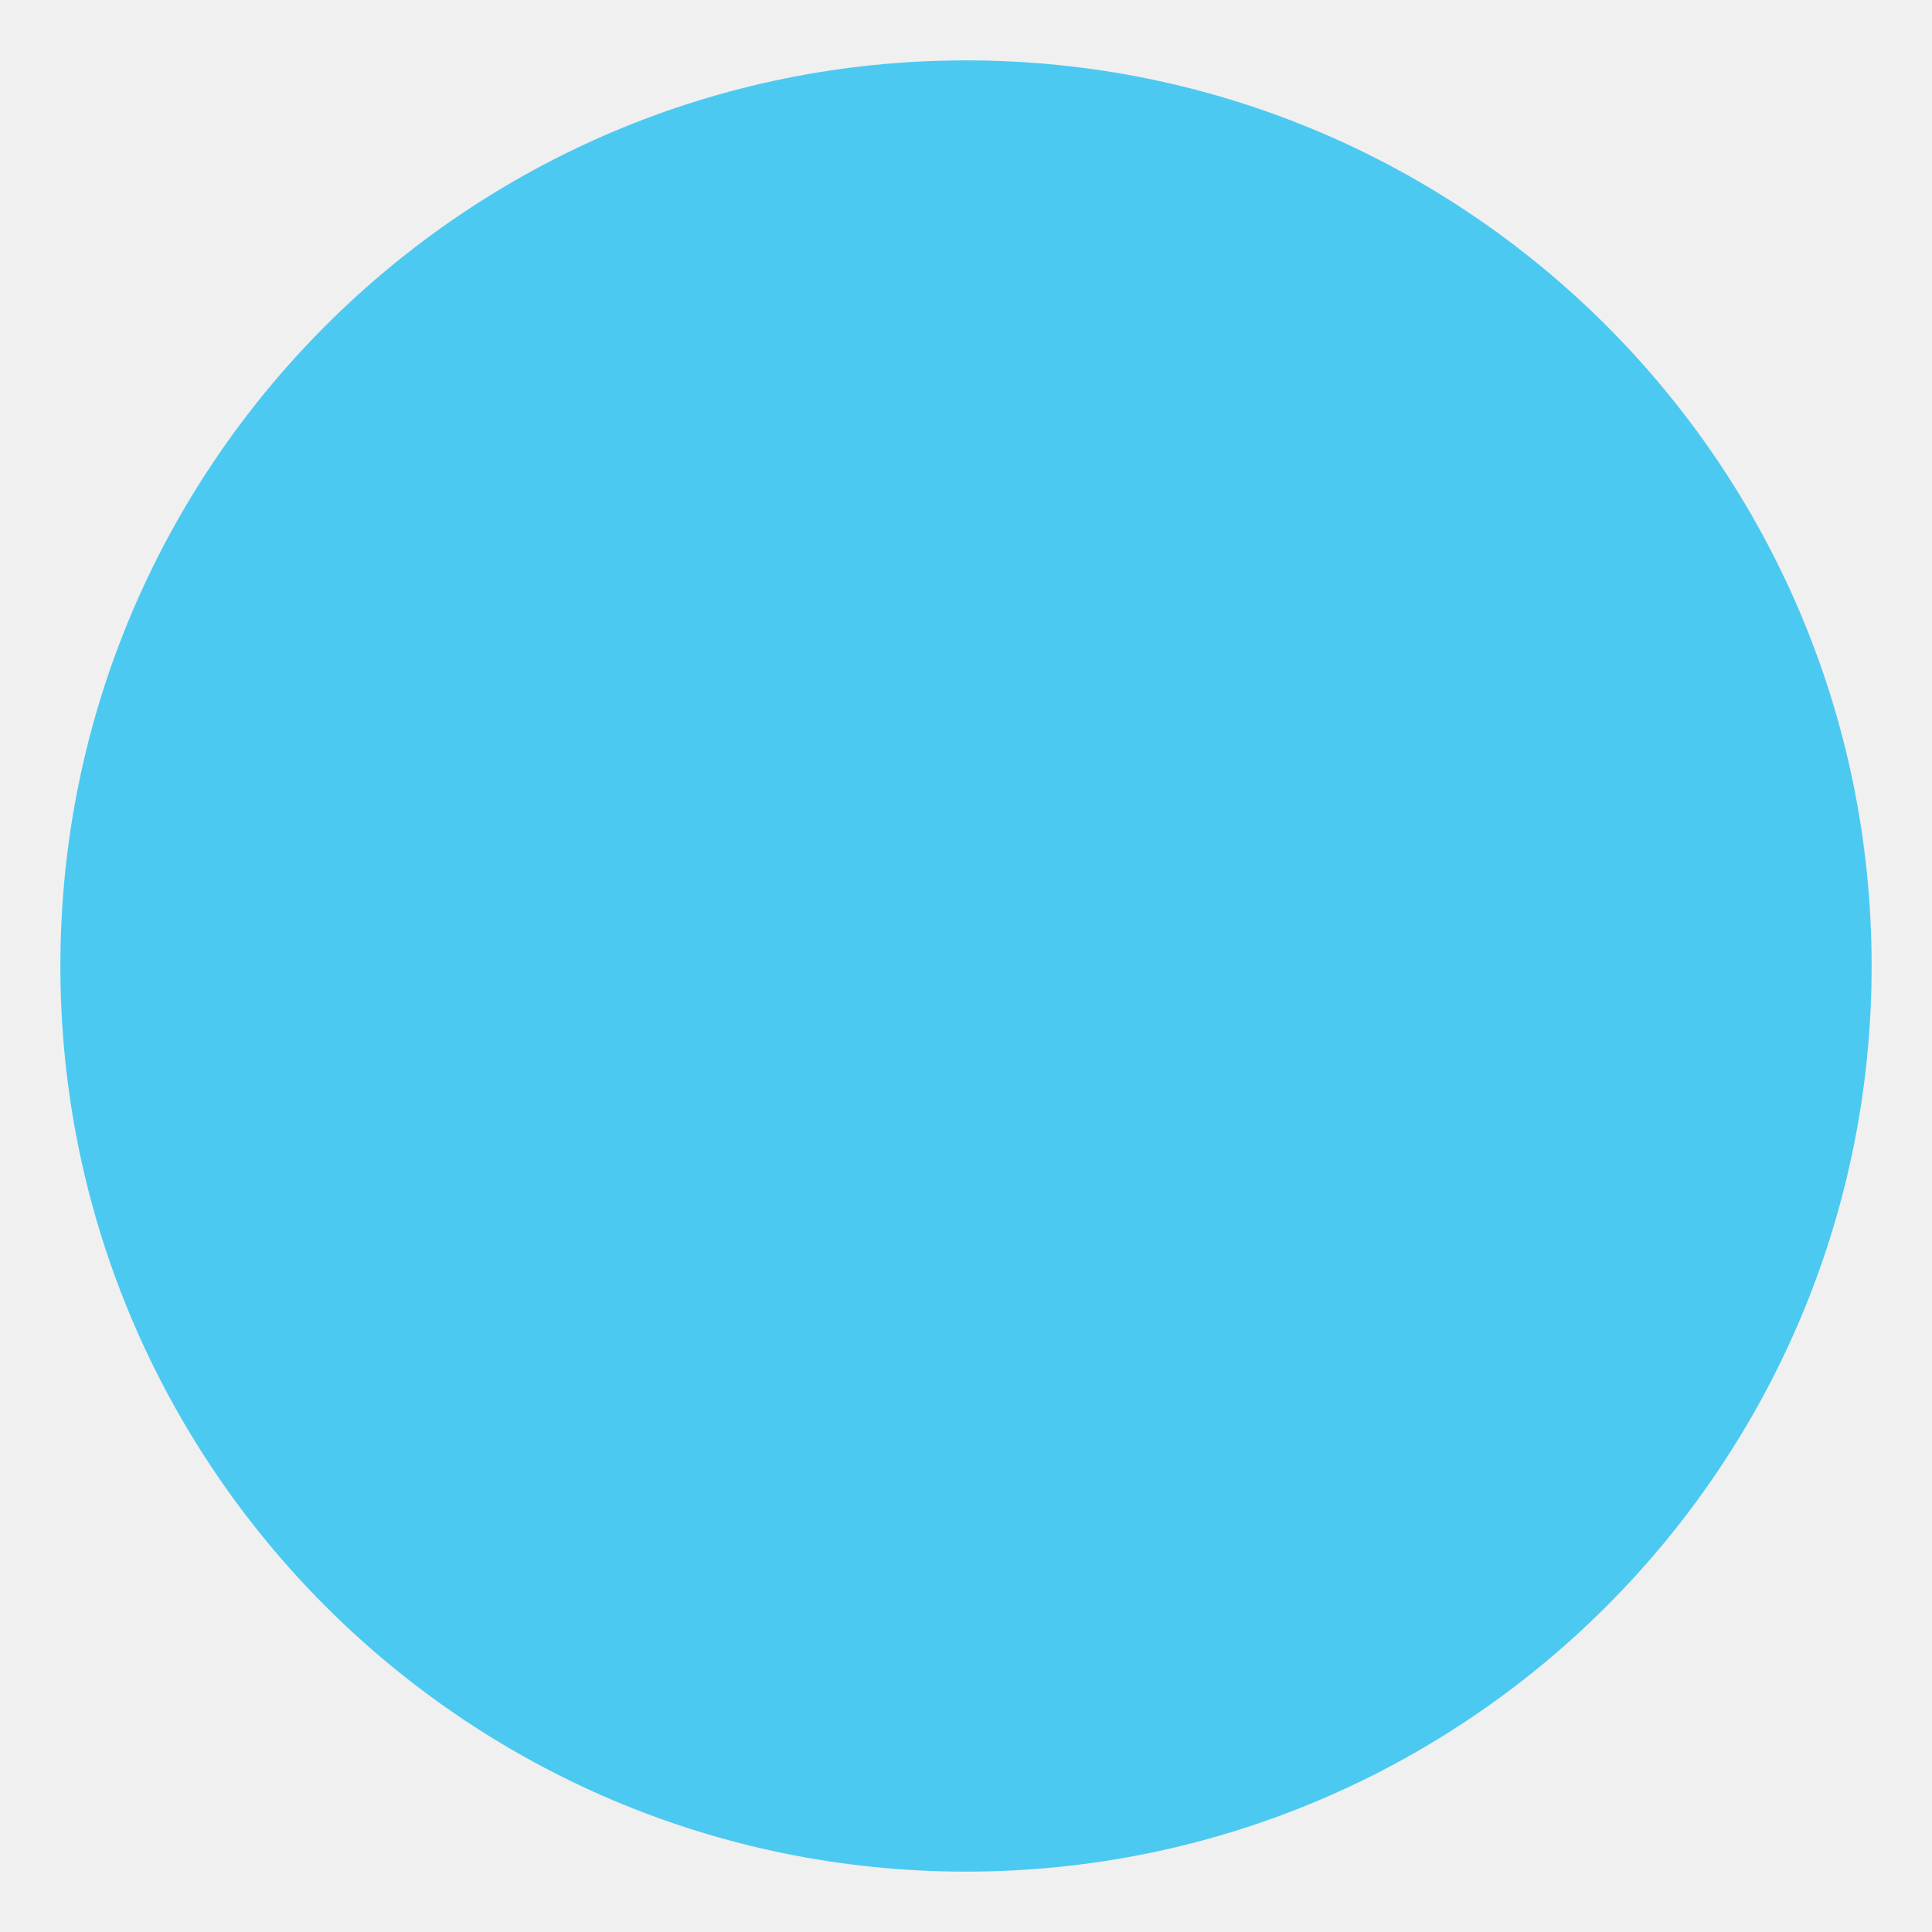
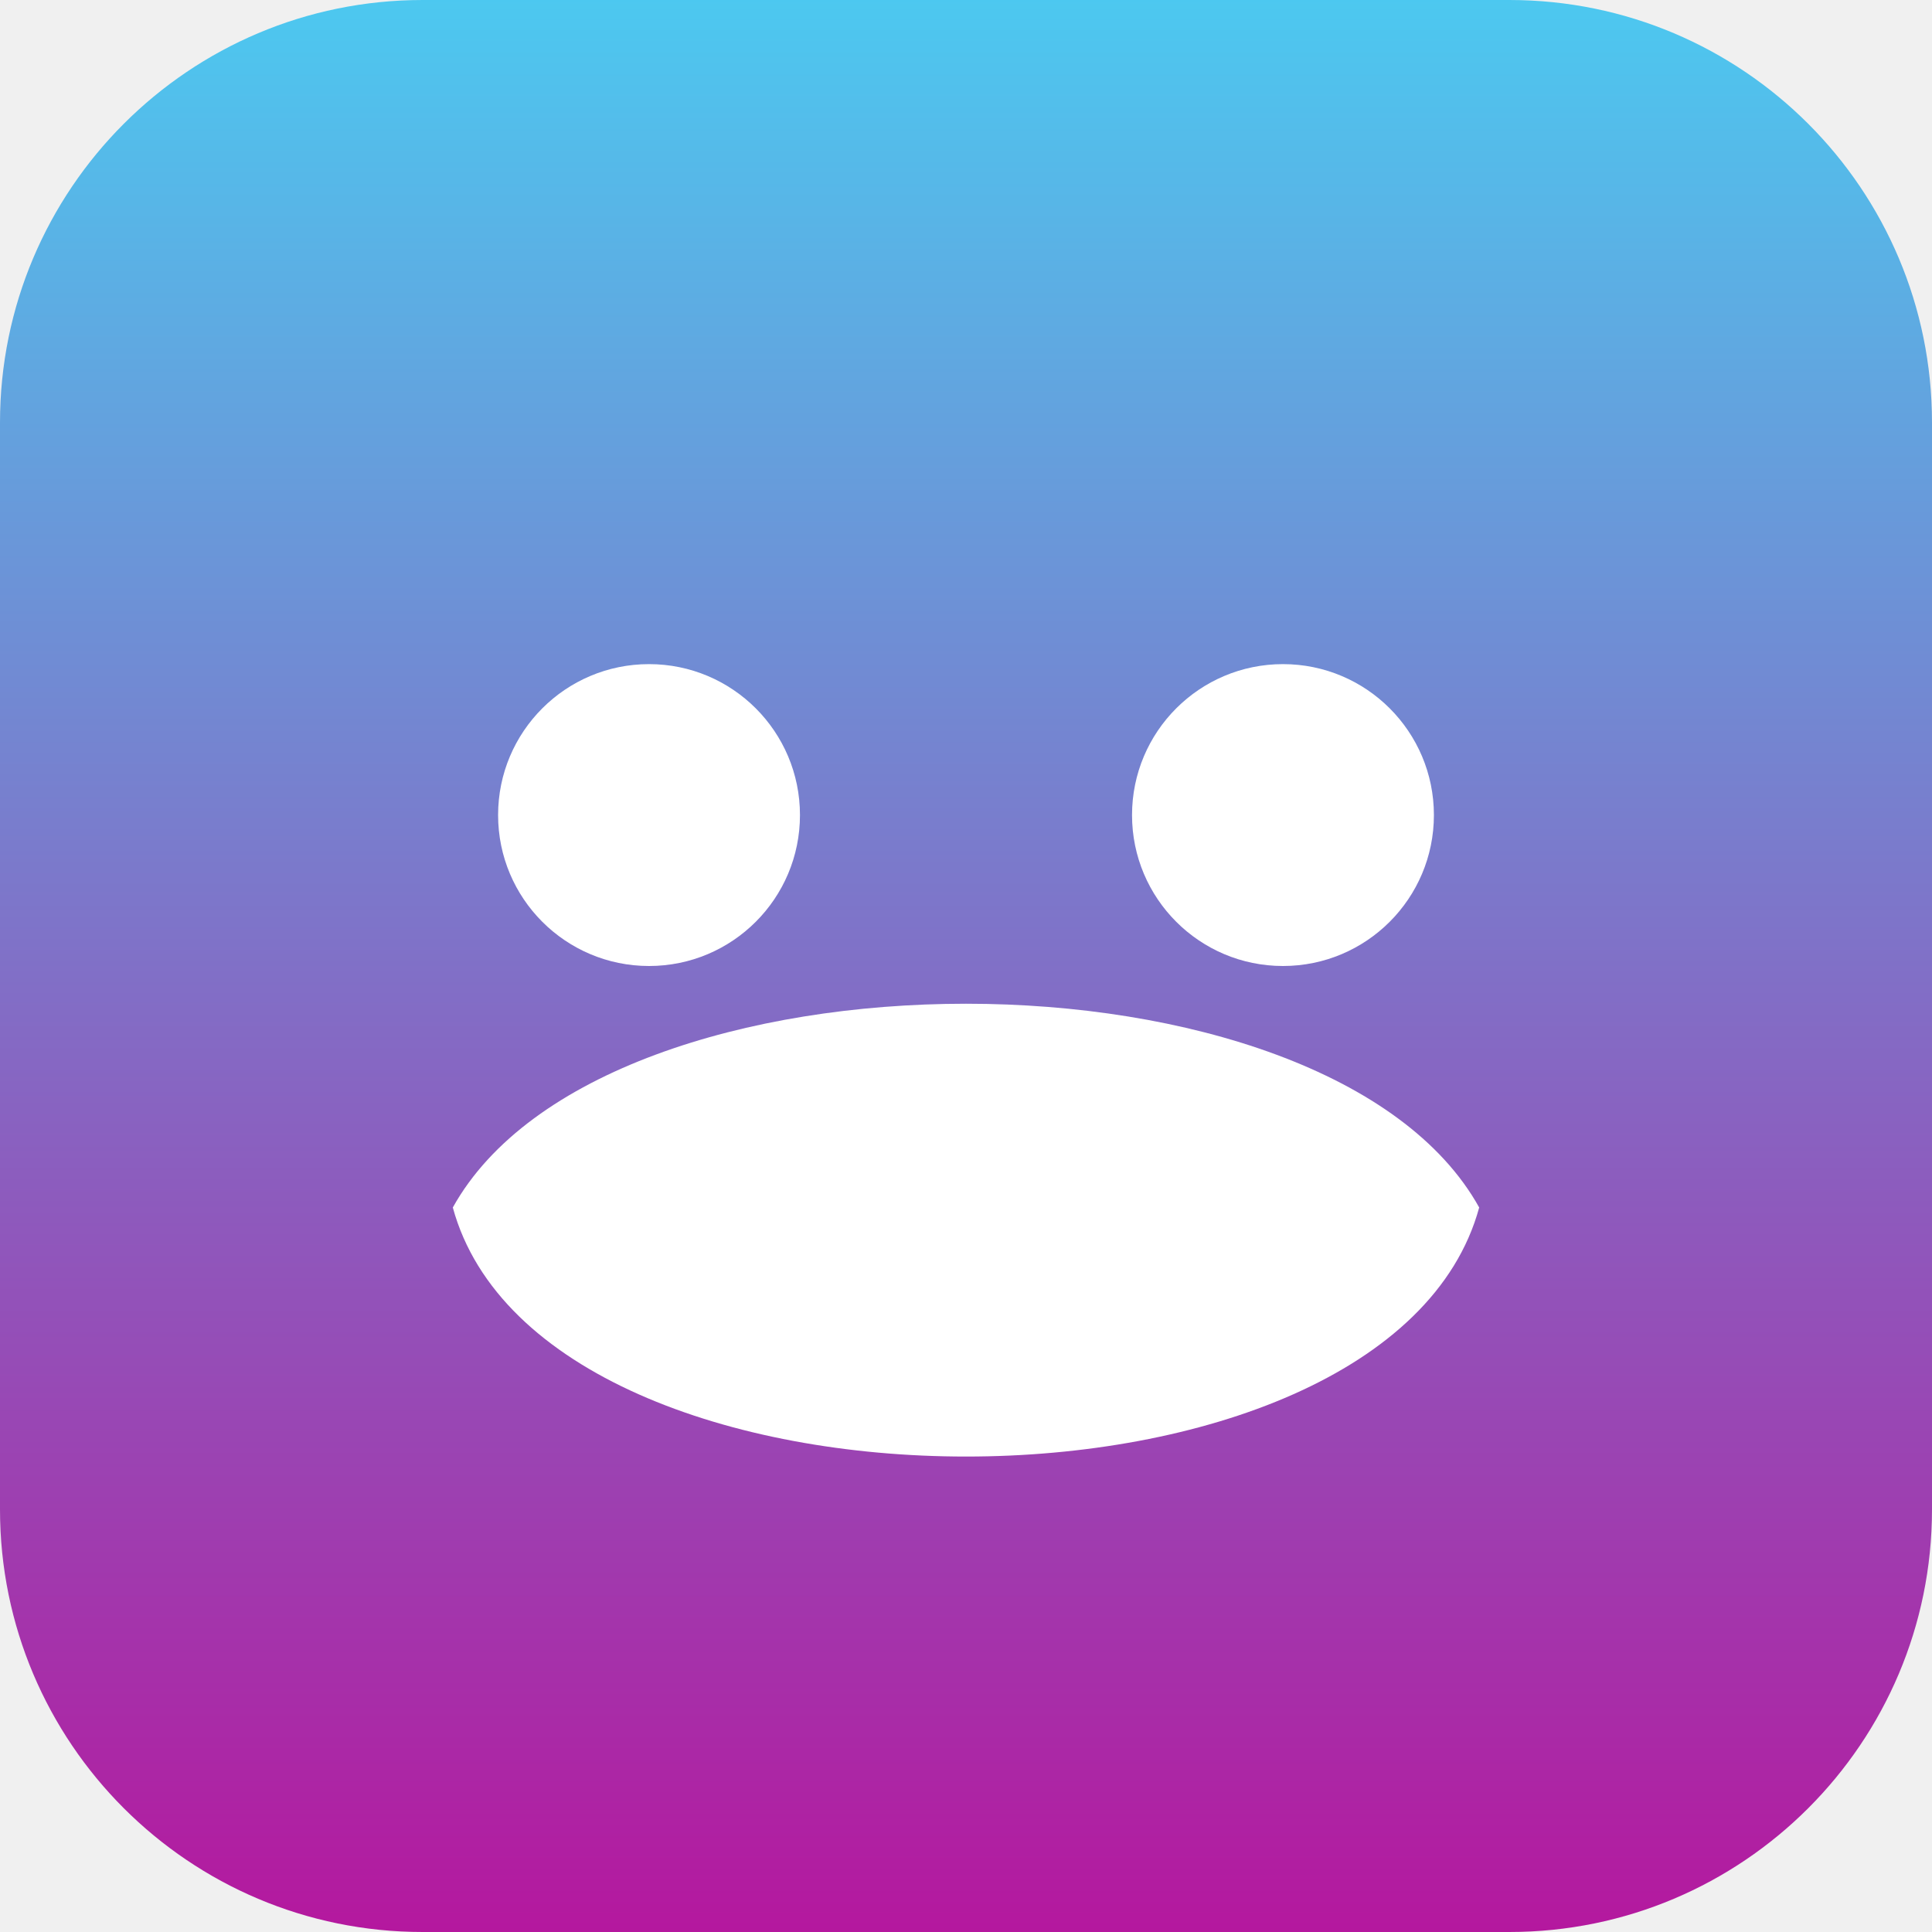
<svg xmlns="http://www.w3.org/2000/svg" viewBox="0 0 128 128">
-   <circle cx="64" cy="64" r="60" fill="#4cc9f0" />
+   <defs>
+     <linearGradient id="g" x1="0" x2="0" y1="0" y2="1">
+       <stop offset="0%" stop-color="#4cc9f0" />
+       <stop offset="100%" stop-color="#b5179e" />
+     </linearGradient>
+     <mask id="m">
+       <rect rx="28" width="128" height="128" fill="#fff" />
+     </mask>
+   </defs>
+   <rect width="128" height="128" fill="url(#g)" mask="url(#m)" />
+   <circle cx="43" cy="54" r="10" fill="white" />
+   <circle cx="85" cy="54" r="10" fill="white" />
+   <path d="M30 80c10-18 58-18 68 0-6 22-62 22-68 0z" fill="white" />
</svg>
